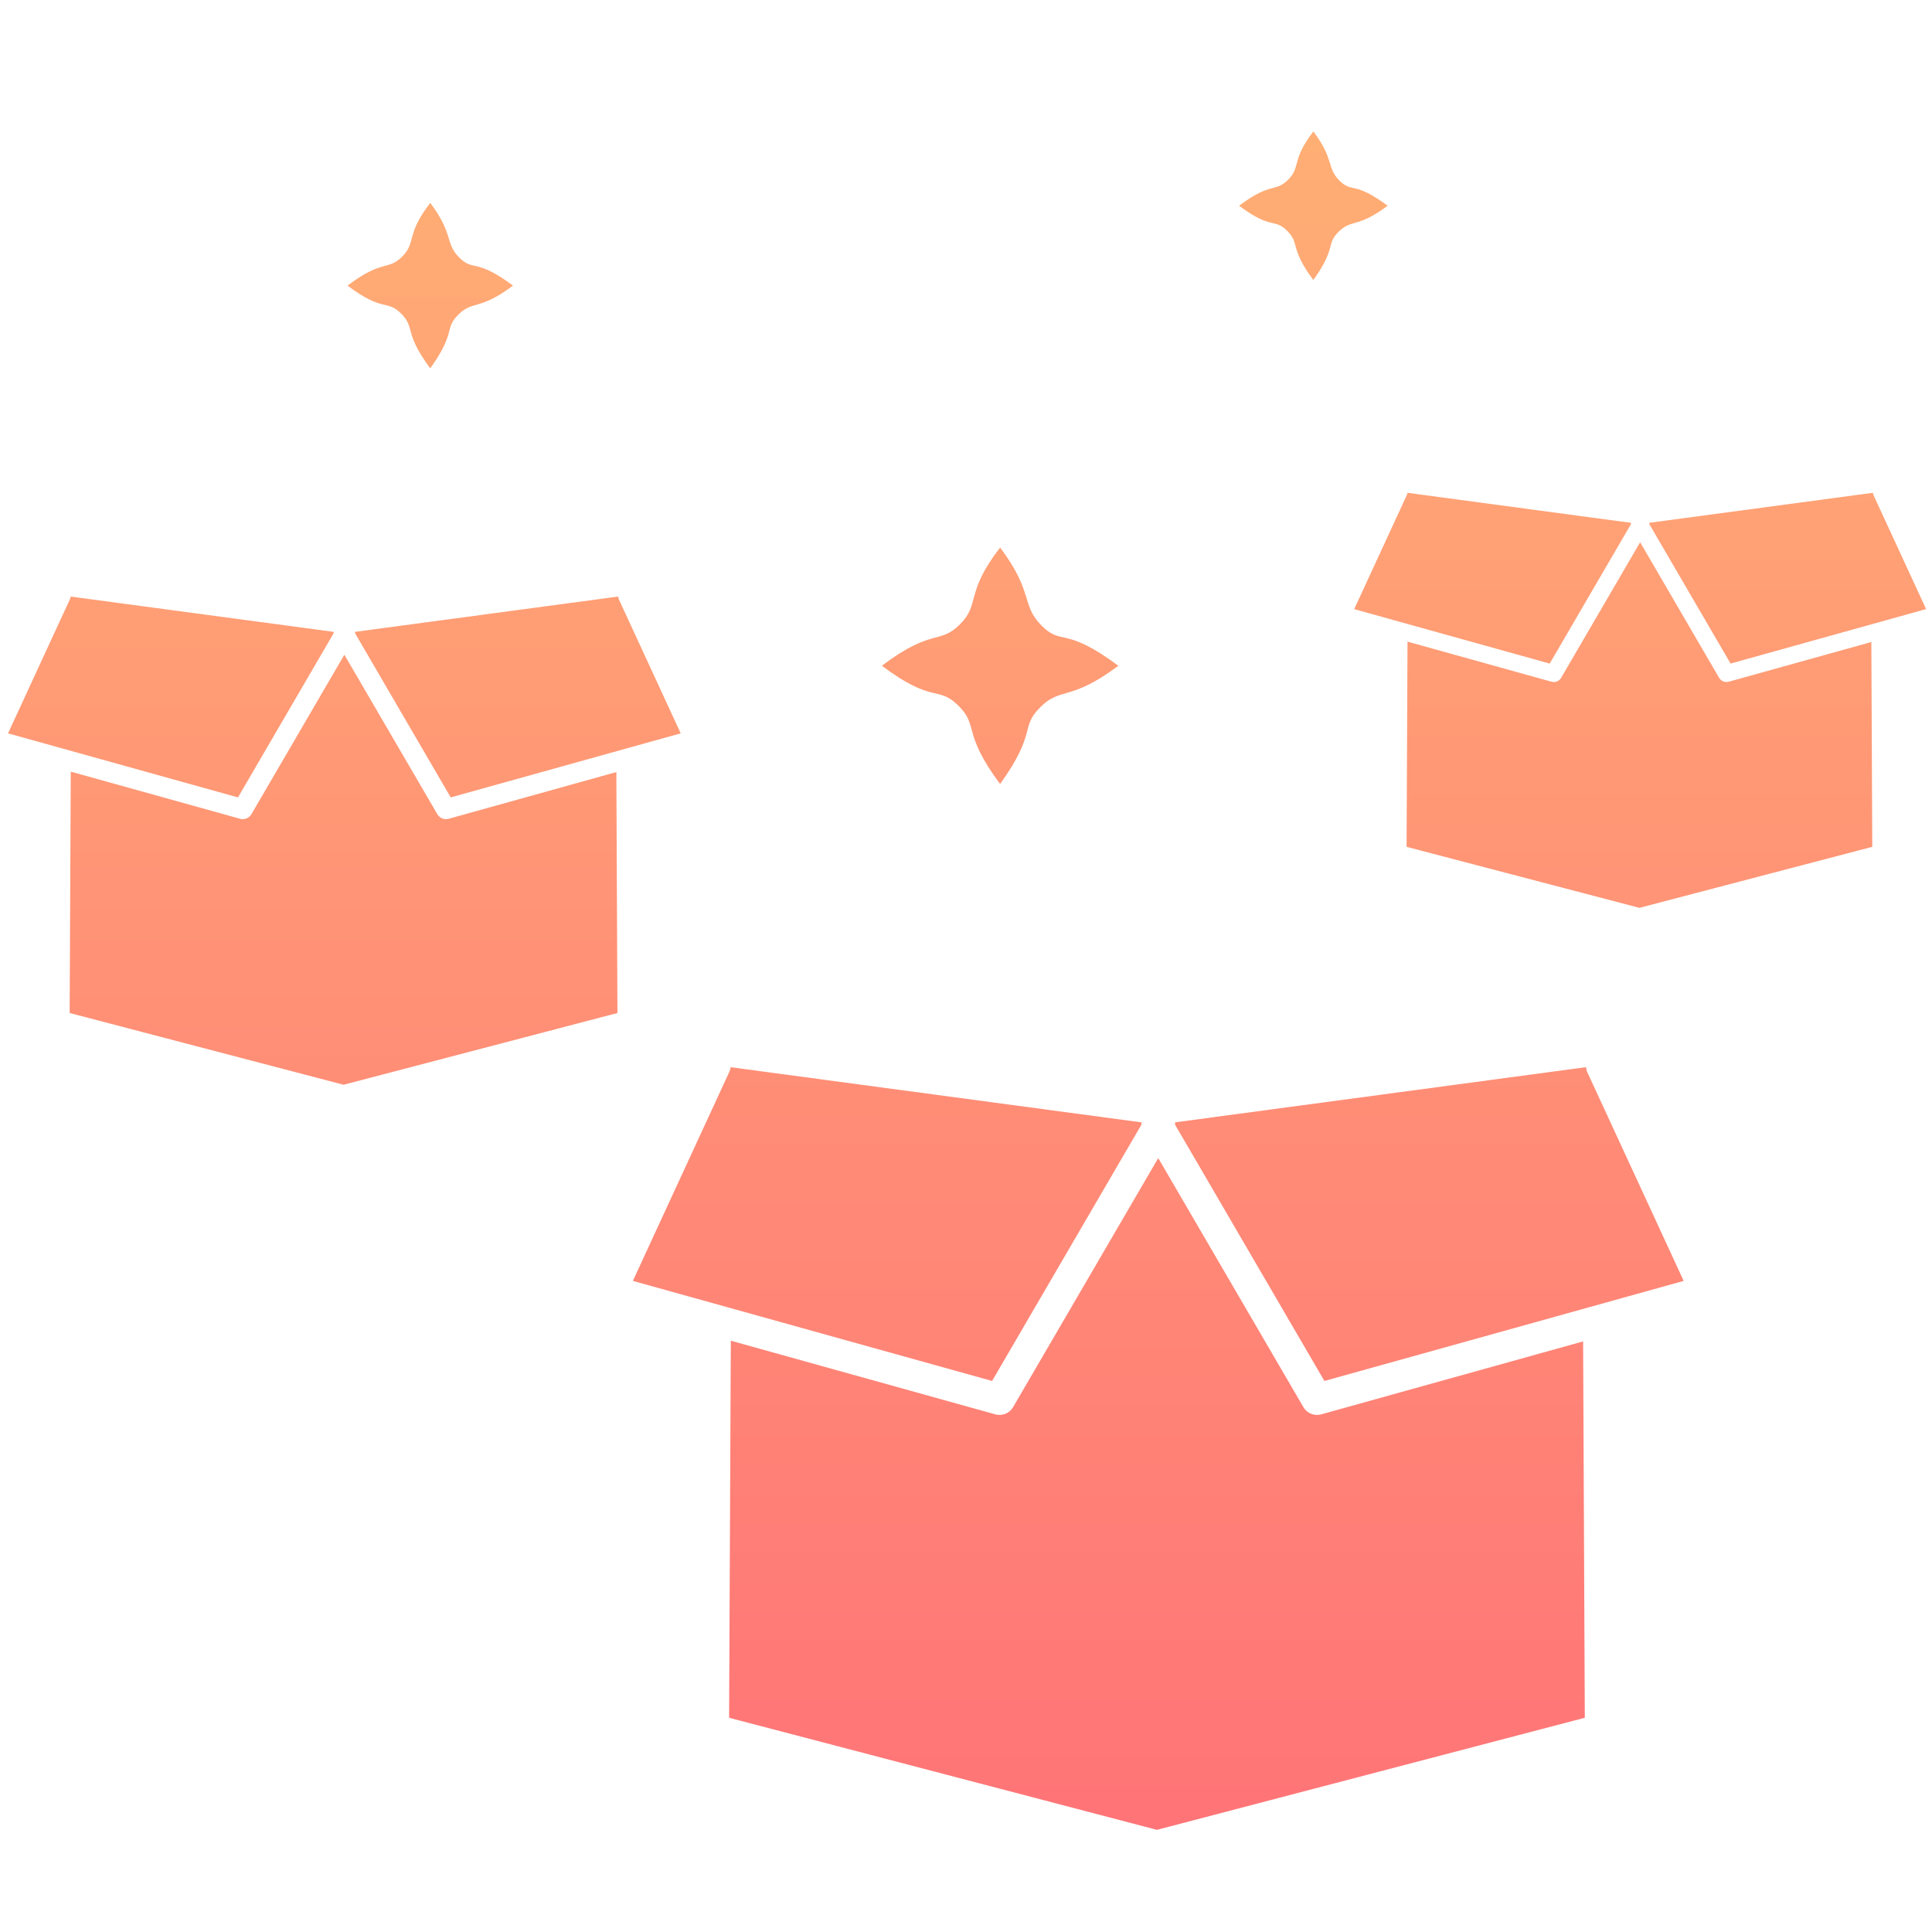
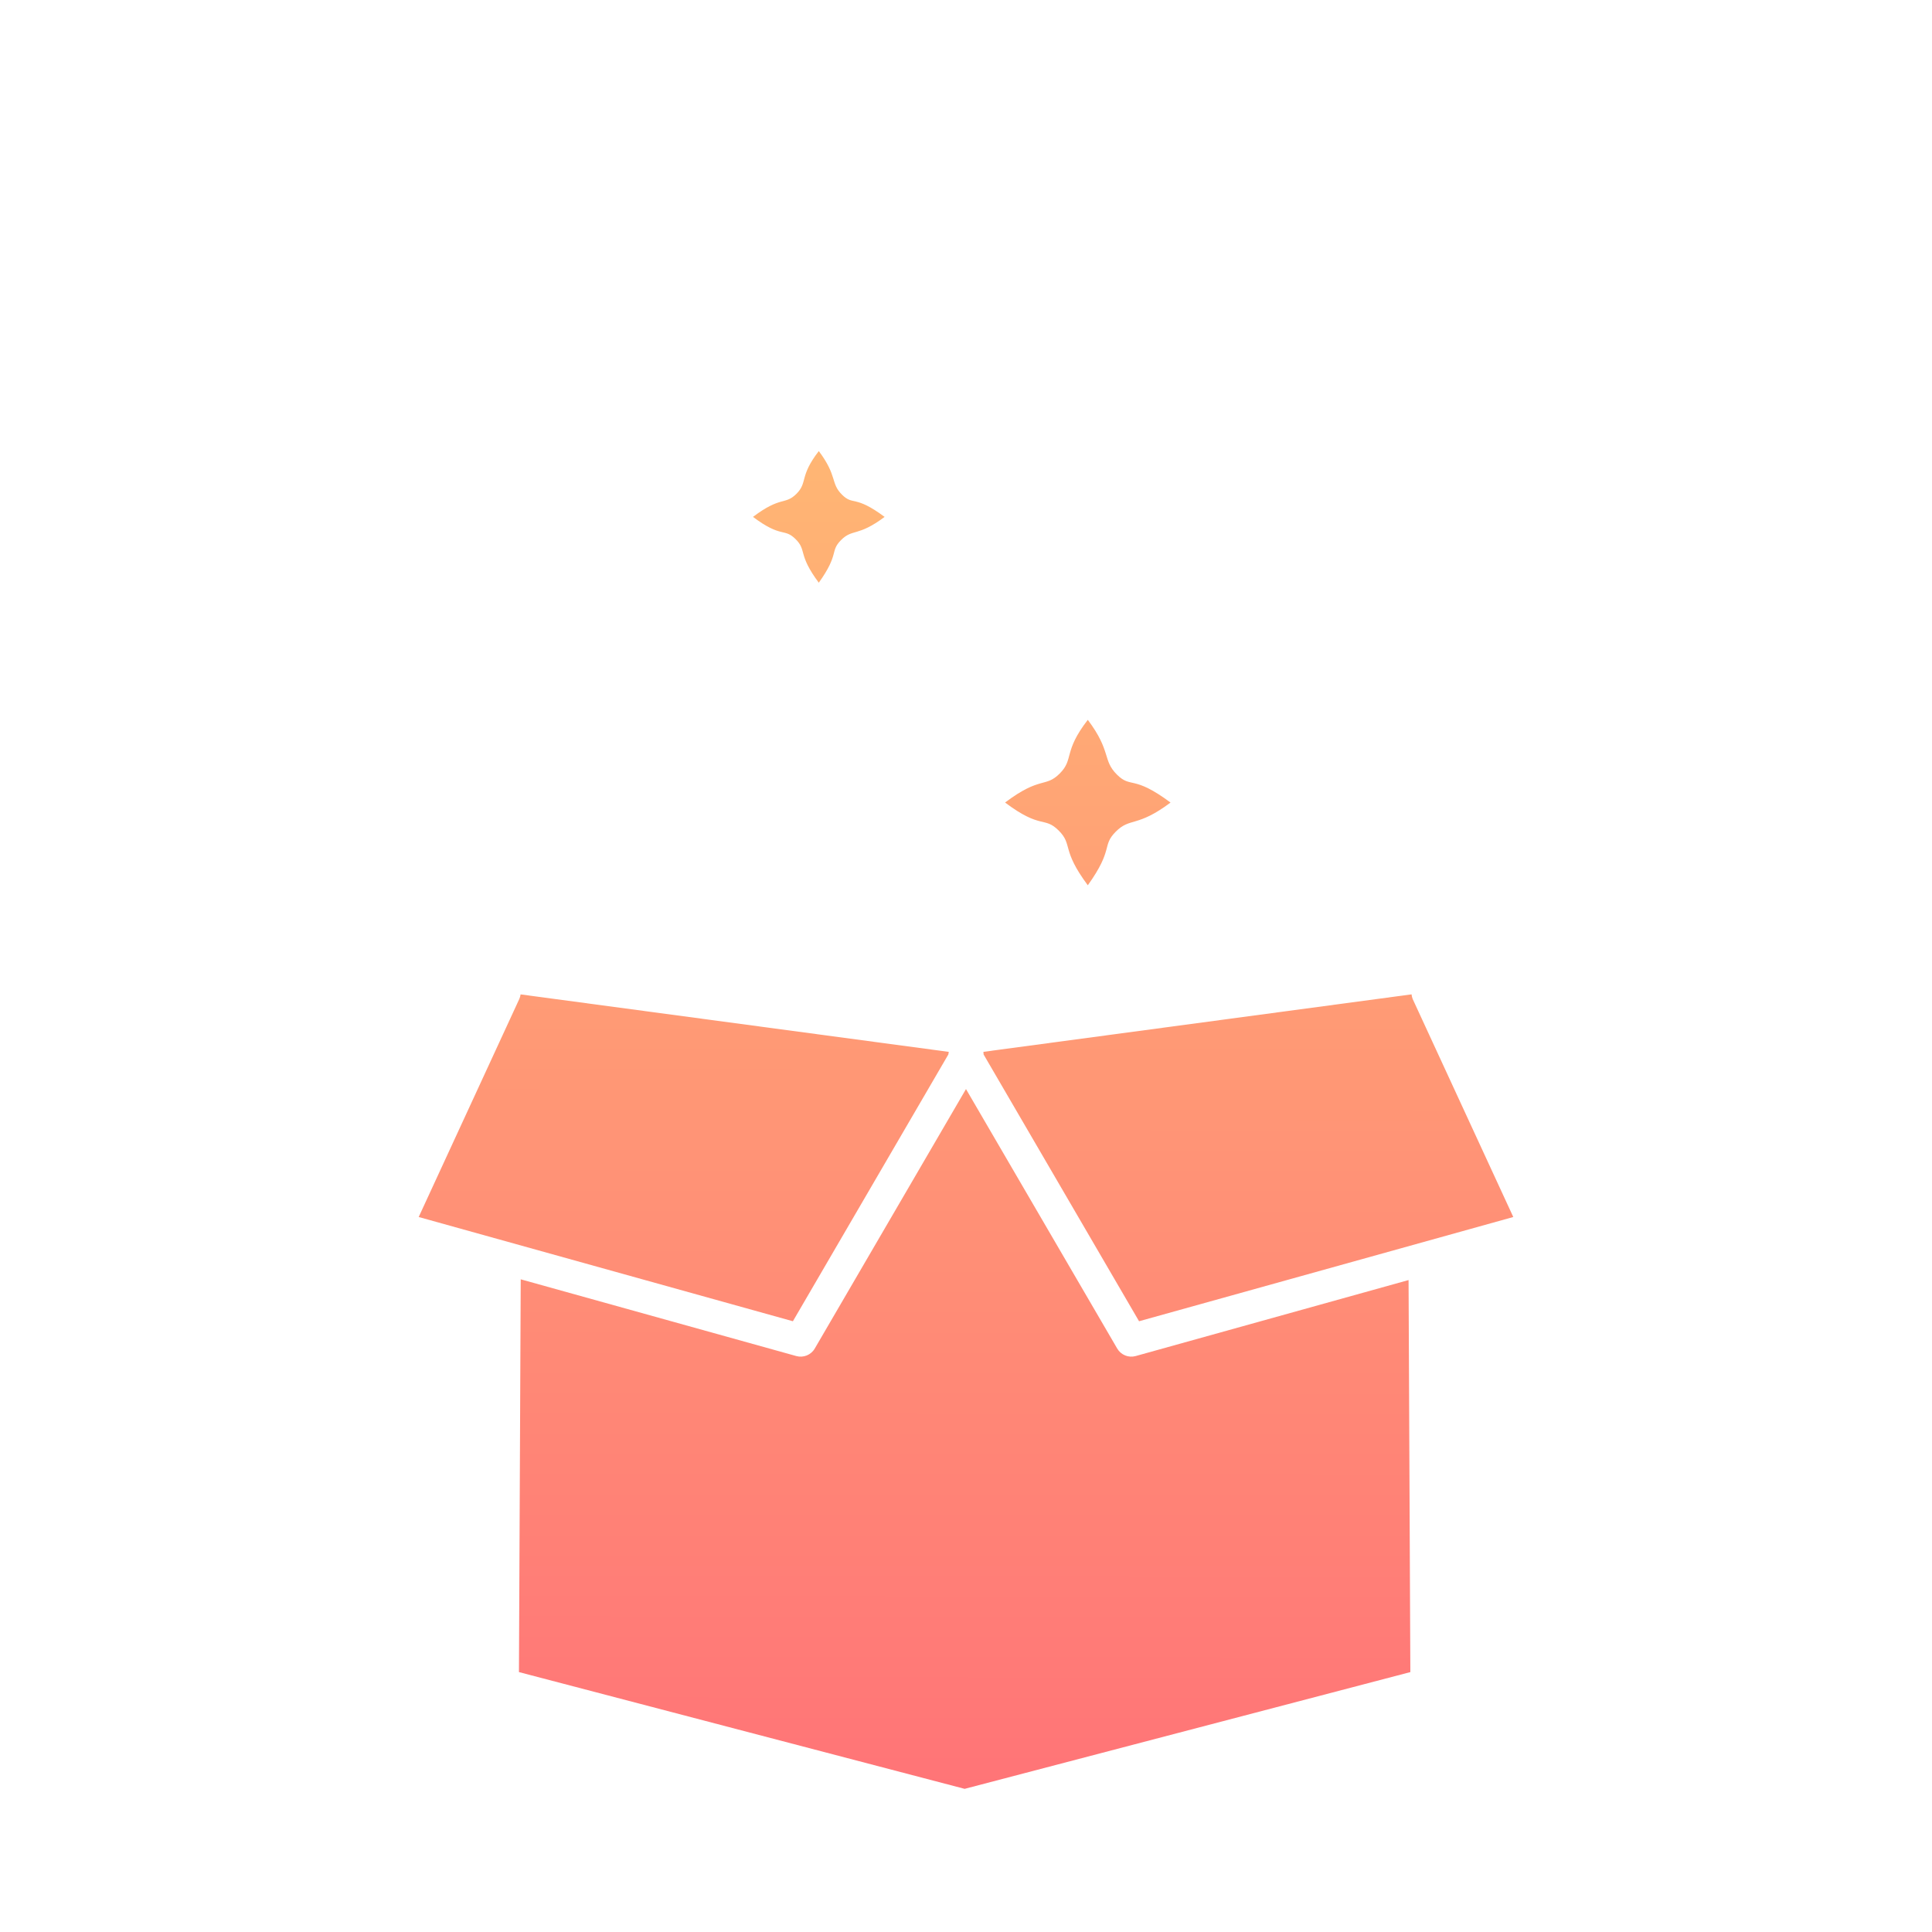
<svg xmlns="http://www.w3.org/2000/svg" xmlns:xlink="http://www.w3.org/1999/xlink" width="112mm" height="112mm" viewBox="0 0 112 112" version="1.1" id="svg25022" xml:space="preserve">
  <defs id="defs25019">
-     <linearGradient id="linearGradient29820">
-       <stop style="stop-color:#ff7477;stop-opacity:1;" offset="0" id="stop29816" />
-       <stop style="stop-color:#ffb674;stop-opacity:1;" offset="1" id="stop29818" />
+     <linearGradient id="linearGradient1003">
+       <stop style="stop-color:#ffb674;stop-opacity:1;" offset="0" id="stop999" />
+       <stop style="stop-color:#ff7477;stop-opacity:1;" offset="1" id="stop1001" />
    </linearGradient>
-     <linearGradient xlink:href="#linearGradient29820" id="linearGradient29822" x1="79.107" y1="81.584" x2="79.107" y2="-2.646" gradientUnits="userSpaceOnUse" gradientTransform="matrix(1.699749,0,0,1.325471,-21.87645,12.3032)" />
    <clipPath clipPathUnits="userSpaceOnUse" id="clipPath45668">
      <g id="g45672" transform="translate(-4.4292611e-5,-2.3376654e-5)">
        <path d="m 3058.26,3523.18 c -5.58,4.51 -11.16,6.84 -16.74,8.52 -0.04,0.01 -0.06,0.02 -0.1,0.03 -3.96,1.12 -6.99,4.14 -8.1,8.1 -0.01,0.03 -0.02,0.07 -0.03,0.1 -1.68,5.58 -4.02,11.16 -8.51,16.74 -4.51,-5.58 -6.84,-11.16 -8.52,-16.74 -0.01,-0.02 -0.01,-0.04 -0.02,-0.07 -1.12,-3.96 -4.15,-6.98 -8.11,-8.1 -0.03,-0.01 -0.07,-0.02 -0.1,-0.03 -5.58,-1.68 -11.16,-4.02 -16.75,-8.55 5.59,-4.52 11.17,-6.87 16.75,-8.54 0.02,-0.01 0.05,-0.02 0.07,-0.02 3.96,-1.12 6.99,-4.15 8.11,-8.11 0.01,-0.02 0.01,-0.05 0.02,-0.07 1.67,-5.58 4.01,-11.17 8.55,-16.75 4.52,5.58 6.87,11.17 8.54,16.75 0.01,0.03 0.01,0.07 0.03,0.1 1.12,3.96 4.14,6.99 8.1,8.11 0.02,0.01 0.04,0.01 0.07,0.02 5.58,1.68 11.16,4.01 16.74,8.51 z" id="path45670" />
      </g>
    </clipPath>
    <clipPath clipPathUnits="userSpaceOnUse" id="clipPath45668-1">
      <g id="g45672-0" transform="translate(-4.4292611e-5,-2.3376654e-5)">
        <path d="m 3058.26,3523.18 c -5.58,4.51 -11.16,6.84 -16.74,8.52 -0.04,0.01 -0.06,0.02 -0.1,0.03 -3.96,1.12 -6.99,4.14 -8.1,8.1 -0.01,0.03 -0.02,0.07 -0.03,0.1 -1.68,5.58 -4.02,11.16 -8.51,16.74 -4.51,-5.58 -6.84,-11.16 -8.52,-16.74 -0.01,-0.02 -0.01,-0.04 -0.02,-0.07 -1.12,-3.96 -4.15,-6.98 -8.11,-8.1 -0.03,-0.01 -0.07,-0.02 -0.1,-0.03 -5.58,-1.68 -11.16,-4.02 -16.75,-8.55 5.59,-4.52 11.17,-6.87 16.75,-8.54 0.02,-0.01 0.05,-0.02 0.07,-0.02 3.96,-1.12 6.99,-4.15 8.11,-8.11 0.01,-0.02 0.01,-0.05 0.02,-0.07 1.67,-5.58 4.01,-11.17 8.55,-16.75 4.52,5.58 6.87,11.17 8.54,16.75 0.01,0.03 0.01,0.07 0.03,0.1 1.12,3.96 4.14,6.99 8.1,8.11 0.02,0.01 0.04,0.01 0.07,0.02 5.58,1.68 11.16,4.01 16.74,8.51 z" id="path45670-6" />
      </g>
    </clipPath>
    <clipPath clipPathUnits="userSpaceOnUse" id="clipPath45668-1-6">
      <g id="g45672-0-1" transform="translate(-4.4292611e-5,-2.3376654e-5)">
        <path d="m 3058.26,3523.18 c -5.58,4.51 -11.16,6.84 -16.74,8.52 -0.04,0.01 -0.06,0.02 -0.1,0.03 -3.96,1.12 -6.99,4.14 -8.1,8.1 -0.01,0.03 -0.02,0.07 -0.03,0.1 -1.68,5.58 -4.02,11.16 -8.51,16.74 -4.51,-5.58 -6.84,-11.16 -8.52,-16.74 -0.01,-0.02 -0.01,-0.04 -0.02,-0.07 -1.12,-3.96 -4.15,-6.98 -8.11,-8.1 -0.03,-0.01 -0.07,-0.02 -0.1,-0.03 -5.58,-1.68 -11.16,-4.02 -16.75,-8.55 5.59,-4.52 11.17,-6.87 16.75,-8.54 0.02,-0.01 0.05,-0.02 0.07,-0.02 3.96,-1.12 6.99,-4.15 8.11,-8.11 0.01,-0.02 0.01,-0.05 0.02,-0.07 1.67,-5.58 4.01,-11.17 8.55,-16.75 4.52,5.58 6.87,11.17 8.54,16.75 0.01,0.03 0.01,0.07 0.03,0.1 1.12,3.96 4.14,6.99 8.1,8.11 0.02,0.01 0.04,0.01 0.07,0.02 5.58,1.68 11.16,4.01 16.74,8.51 z" id="path45670-6-5" />
      </g>
    </clipPath>
    <clipPath clipPathUnits="userSpaceOnUse" id="clipPath52892">
      <path id="path52894" style="display:inline;fill:#000000;fill-opacity:1;stroke-width:1.5;stroke-linejoin:round" d="m 145.728,14.362 -10.711,1.438 a 0.408,0.408 0 0 1 0.005,0.066 l 3.889,6.673 9.363,-2.608 -2.517,-5.453 a 0.408,0.408 0 0 1 -0.028,-0.117 z m -22.29,10e-4 a 0.408,0.408 0 0 1 -0.033,0.116 l -2.516,5.453 9.361,2.608 3.889,-6.673 a 0.408,0.408 0 0 1 0.011,-0.066 z m 11.142,2.368 -3.783,6.492 a 0.408,0.408 0 0 1 -0.463,0.187 l -6.893,-1.919 -0.044,9.826 11.15,2.921 11.15,-2.921 -0.044,-9.808 -6.826,1.901 a 0.408,0.408 0 0 1 -0.463,-0.187 z m -48.936,2.599 -12.599,1.692 a 0.48,0.48 0 0 1 0.006,0.078 l 4.574,7.85 11.013,-3.067 -2.961,-6.414 a 0.48,0.48 0 0 1 -0.033,-0.138 z m -26.219,0.001 a 0.48,0.48 0 0 1 -0.039,0.137 l -2.96,6.414 11.011,3.067 4.574,-7.85 a 0.48,0.48 0 0 1 0.013,-0.077 z m 13.106,2.786 -4.45,7.636 a 0.48,0.48 0 0 1 -0.544,0.22 l -8.108,-2.258 -0.052,11.558 13.115,3.435 13.114,-3.435 -0.052,-11.536 -8.03,2.236 A 0.48,0.48 0 0 1 76.983,29.753 Z m 59.455,19.75 -19.681,2.642 a 0.75,0.75 0 0 1 0.009,0.121 l 7.145,12.262 17.203,-4.791 -4.625,-10.02 a 0.75,0.75 0 0 1 -0.051,-0.215 z m -40.956,0.002 a 0.75,0.75 0 0 1 -0.06,0.213 l -4.623,10.02 17.201,4.791 7.145,-12.262 a 0.75,0.75 0 0 1 0.02,-0.12 z m 20.474,4.352 -6.952,11.928 a 0.75,0.75 0 0 1 -0.85,0.344 l -12.665,-3.527 -0.082,18.056 20.488,5.367 20.487,-5.367 -0.081,-18.022 -12.543,3.493 a 0.75,0.75 0 0 1 -0.85,-0.344 z" />
    </clipPath>
+     <linearGradient xlink:href="#linearGradient1003" id="linearGradient1005" x1="112.402" y1="40.511" x2="112.35" y2="118.063" gradientUnits="userSpaceOnUse" />
  </defs>
  <g id="layer1" transform="translate(-56.42796,-14.36193)">
-     <path id="rect29658" style="display:inline;fill:url(#linearGradient29822);fill-opacity:1;stroke:none;stroke-width:2.251;stroke-linecap:round;stroke-linejoin:round;stroke-opacity:1" d="m 132.566,21.983 c -1.285,1.66 -0.716,2.043 -1.454,2.787 -0.758,0.765 -1.005,0.122 -2.853,1.518 1.88,1.411 2.033,0.706 2.787,1.454 0.754,0.748 0.126,0.985 1.518,2.853 1.36,-1.898 0.716,-2.043 1.454,-2.787 0.758,-0.765 1.092,-0.201 2.853,-1.518 -1.97,-1.463 -2.043,-0.716 -2.787,-1.454 -0.765,-0.758 -0.279,-1.201 -1.518,-2.853 z m -51.196,4.141 c -1.432,1.849 -0.797,2.276 -1.619,3.104 -0.845,0.852 -1.119,0.137 -3.177,1.691 2.094,1.572 2.264,0.786 3.105,1.619 0.84,0.833 0.141,1.097 1.691,3.177 1.515,-2.114 0.797,-2.276 1.619,-3.104 0.845,-0.852 1.217,-0.223 3.178,-1.691 -2.194,-1.63 -2.276,-0.797 -3.105,-1.619 -0.852,-0.845 -0.311,-1.338 -1.691,-3.177 z m 83.634,16.805 -12.967,1.741 a 0.494,0.494 0 0 1 0.006,0.08 l 4.708,8.079 11.335,-3.157 -3.047,-6.602 a 0.494,0.494 0 0 1 -0.034,-0.142 z m -26.985,0.001 a 0.494,0.494 0 0 1 -0.04,0.141 l -3.046,6.602 11.333,3.157 4.708,-8.079 a 0.494,0.494 0 0 1 0.013,-0.079 z m 13.49,2.867 -4.581,7.859 a 0.494,0.494 0 0 1 -0.56,0.226 l -8.345,-2.324 -0.054,11.896 13.498,3.536 13.498,-3.536 -0.053,-11.874 -8.265,2.301 a 0.494,0.494 0 0 1 -0.56,-0.226 z m -37.103,0.306 c -2.046,2.642 -1.14,3.253 -2.314,4.437 -1.207,1.218 -1.599,0.195 -4.541,2.416 2.993,2.247 3.236,1.123 4.437,2.314 1.201,1.191 0.201,1.568 2.417,4.541 2.166,-3.021 1.139,-3.253 2.314,-4.437 1.207,-1.218 1.739,-0.319 4.541,-2.417 -3.136,-2.33 -3.252,-1.139 -4.437,-2.314 -1.218,-1.207 -0.445,-1.913 -2.417,-4.541 z m -22.141,2.841 -15.253,2.047 a 0.581,0.581 0 0 1 0.007,0.094 l 5.537,9.503 13.333,-3.713 -3.584,-7.765 a 0.581,0.581 0 0 1 -0.04,-0.166 z m -31.741,0.001 a 0.581,0.581 0 0 1 -0.047,0.165 l -3.583,7.765 13.33,3.713 5.538,-9.503 a 0.581,0.581 0 0 1 0.015,-0.093 z m 15.867,3.372 -5.388,9.244 a 0.581,0.581 0 0 1 -0.658,0.266 l -9.815,-2.733 -0.064,13.993 15.878,4.159 15.878,-4.159 -0.063,-13.967 -9.721,2.707 a 0.581,0.581 0 0 1 -0.658,-0.266 z m 71.978,23.91 -23.826,3.199 a 0.908,0.908 0 0 1 0.011,0.147 l 8.651,14.845 20.827,-5.801 -5.6,-12.129 a 0.908,0.908 0 0 1 -0.062,-0.26 z m -49.583,0.002 a 0.908,0.908 0 0 1 -0.073,0.258 l -5.597,12.13 20.824,5.801 8.651,-14.845 a 0.908,0.908 0 0 1 0.024,-0.145 z m 24.786,5.268 -8.416,14.441 a 0.908,0.908 0 0 1 -1.029,0.416 l -15.333,-4.27 -0.099,21.859 24.803,6.497 24.803,-6.497 -0.098,-21.818 -15.186,4.229 a 0.908,0.908 0 0 1 -1.028,-0.416 z" />
+     <path id="path25646" style="display:inline;fill:url(#linearGradient1005);fill-opacity:1;stroke-width:1.892;stroke-linejoin:round" d="M 103.895 40.511 C 102.756 41.982 103.26 42.322 102.607 42.981 C 101.934 43.659 101.716 43.09 100.079 44.327 C 101.745 45.577 101.88 44.952 102.549 45.615 C 103.217 46.278 102.66 46.487 103.894 48.142 C 105.099 46.461 104.528 46.332 105.182 45.673 C 105.854 44.995 106.15 45.495 107.71 44.327 C 105.964 43.03 105.899 43.693 105.24 43.039 C 104.562 42.367 104.992 41.974 103.895 40.511 z M 119.489 56.091 C 118.058 57.939 118.692 58.367 117.87 59.195 C 117.025 60.047 116.751 59.332 114.693 60.886 C 116.787 62.458 116.957 61.671 117.797 62.505 C 118.638 63.338 117.938 63.602 119.489 65.682 C 121.004 63.569 120.285 63.406 121.107 62.578 C 121.952 61.726 122.324 62.354 124.285 60.887 C 122.091 59.257 122.009 60.089 121.18 59.268 C 120.328 58.423 120.869 57.93 119.489 56.091 z M 138.258 72.006 L 113.437 75.338 A 0.946 0.946 0 0 1 113.449 75.492 L 122.46 90.956 L 144.155 84.913 L 138.323 72.277 A 0.946 0.946 0 0 1 138.258 72.006 z M 86.607 72.008 A 0.946 0.946 0 0 1 86.531 72.277 L 80.7 84.913 L 102.393 90.956 L 111.404 75.491 A 0.946 0.946 0 0 1 111.43 75.34 L 86.607 72.008 z M 112.427 77.496 L 103.66 92.539 A 0.946 0.946 0 0 1 102.588 92.973 L 86.615 88.525 L 86.512 111.295 L 112.35 118.063 L 138.187 111.295 L 138.084 88.568 L 122.266 92.973 A 0.946 0.946 0 0 1 121.194 92.539 L 112.427 77.496 z " />
  </g>
</svg>
